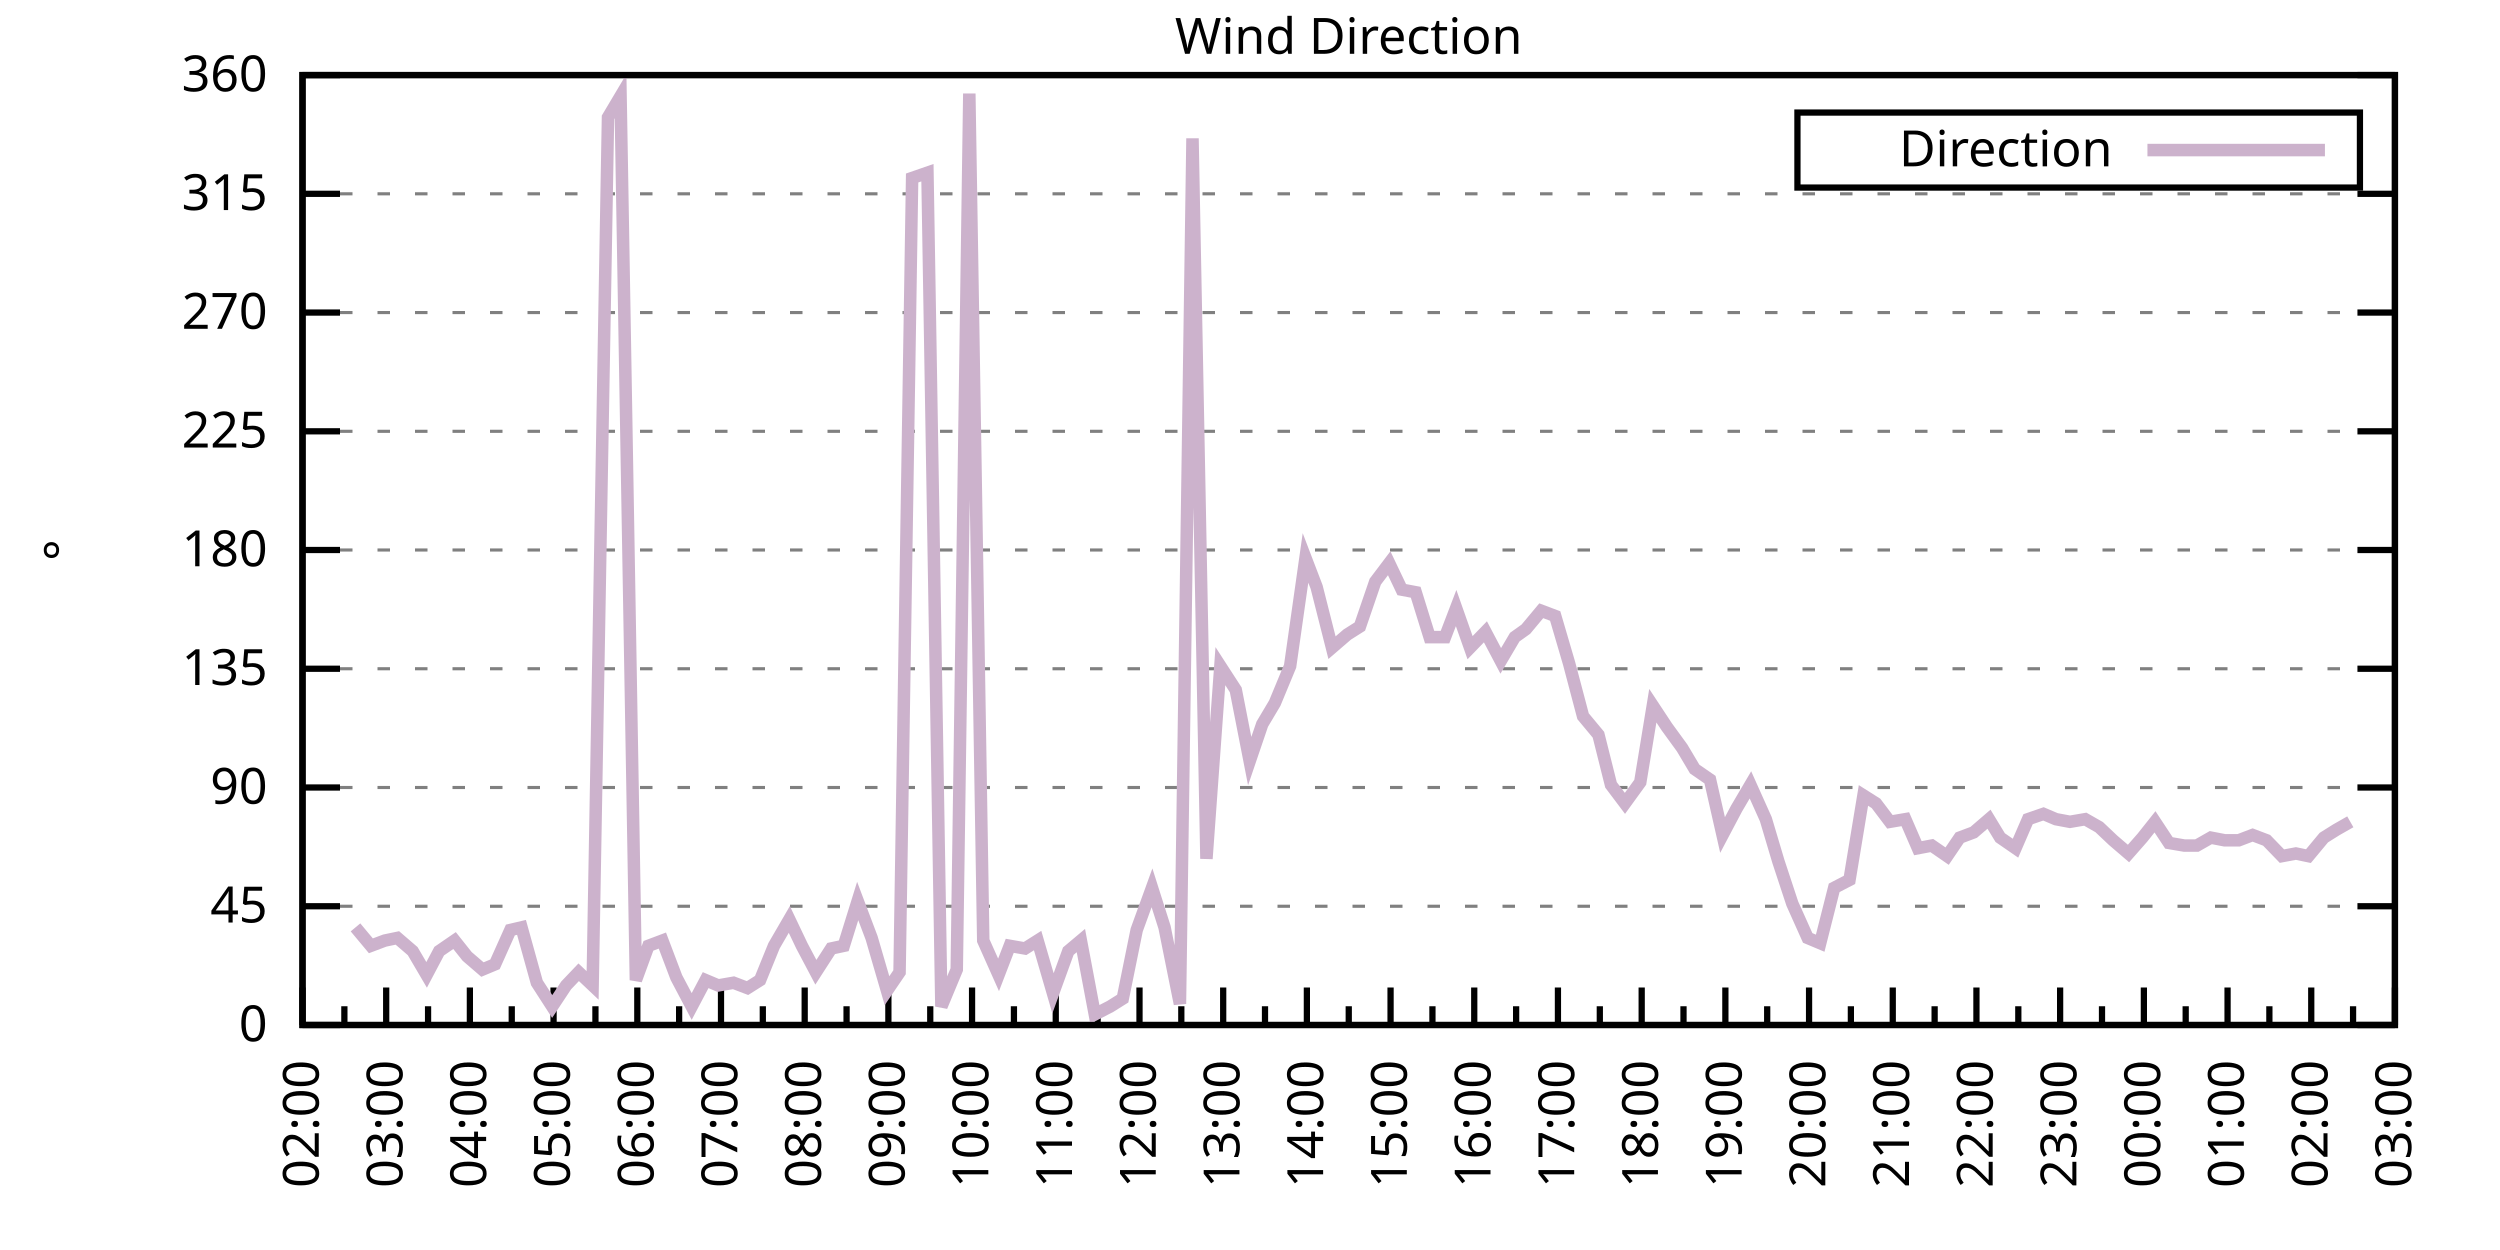
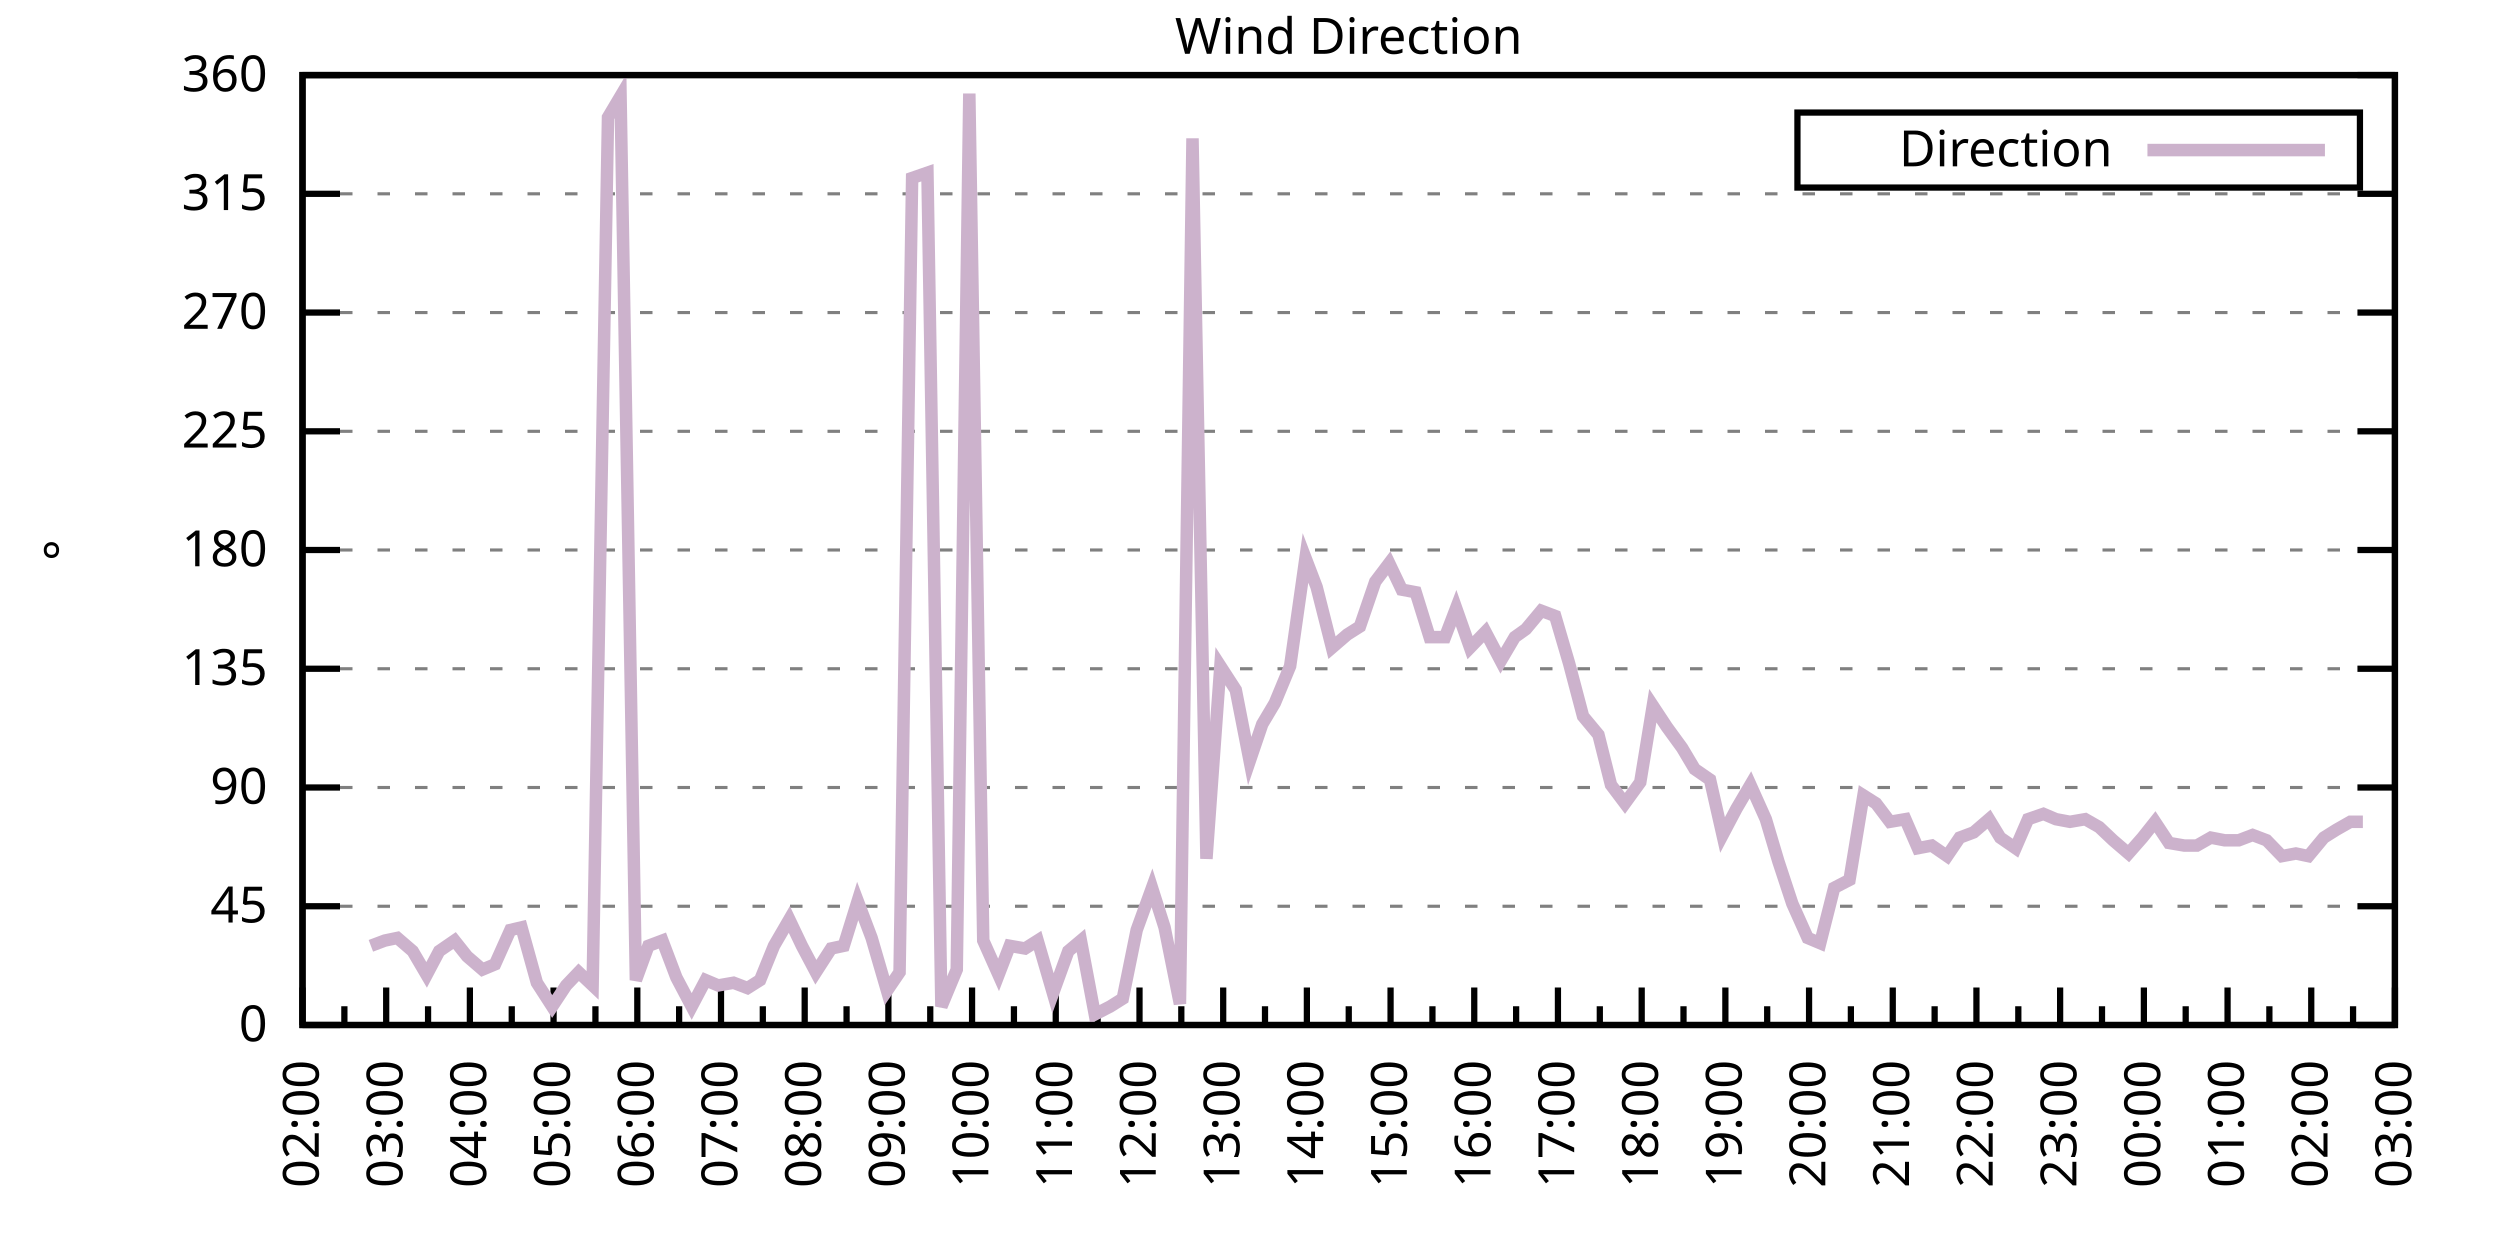
<svg xmlns="http://www.w3.org/2000/svg" xmlns:xlink="http://www.w3.org/1999/xlink" width="400" height="200" viewBox="0 0 400 200">
  <g id="gnuplot_canvas">
    <rect x="0" y="0" width="400" height="200" fill="none" />
    <defs>
      <circle id="gpDot" r="0.5" stroke-width="0.5" stroke="currentColor" />
      <path id="gpPt0" stroke-width="0.333" stroke="currentColor" d="M-1,0 h2 M0,-1 v2" />
      <path id="gpPt1" stroke-width="0.333" stroke="currentColor" d="M-1,-1 L1,1 M1,-1 L-1,1" />
      <path id="gpPt2" stroke-width="0.333" stroke="currentColor" d="M-1,0 L1,0 M0,-1 L0,1 M-1,-1 L1,1 M-1,1 L1,-1" />
      <rect id="gpPt3" stroke-width="0.333" stroke="currentColor" x="-1" y="-1" width="2" height="2" />
      <rect id="gpPt4" stroke-width="0.333" stroke="currentColor" fill="currentColor" x="-1" y="-1" width="2" height="2" />
      <circle id="gpPt5" stroke-width="0.333" stroke="currentColor" cx="0" cy="0" r="1" />
      <use xlink:href="#gpPt5" id="gpPt6" fill="currentColor" stroke="none" />
      <path id="gpPt7" stroke-width="0.333" stroke="currentColor" d="M0,-1.33 L-1.33,0.67 L1.33,0.67 z" />
      <use xlink:href="#gpPt7" id="gpPt8" fill="currentColor" stroke="none" />
      <use xlink:href="#gpPt7" id="gpPt9" stroke="currentColor" transform="rotate(180)" />
      <use xlink:href="#gpPt9" id="gpPt10" fill="currentColor" stroke="none" />
      <use xlink:href="#gpPt3" id="gpPt11" stroke="currentColor" transform="rotate(45)" />
      <use xlink:href="#gpPt11" id="gpPt12" fill="currentColor" stroke="none" />
      <path id="gpPt13" stroke-width="0.333" stroke="currentColor" d="M0,1.330 L1.265,0.411 L0.782,-1.067 L-0.782,-1.076 L-1.265,0.411 z" />
      <use xlink:href="#gpPt13" id="gpPt14" fill="currentColor" stroke="none" />
      <filter id="textbox" filterUnits="objectBoundingBox" x="0" y="0" height="1" width="1">
        <feFlood flood-color="white" flood-opacity="1" result="bgnd" />
        <feComposite in="SourceGraphic" in2="bgnd" operator="atop" />
      </filter>
      <filter id="greybox" filterUnits="objectBoundingBox" x="0" y="0" height="1" width="1">
        <feFlood flood-color="lightgrey" flood-opacity="1" result="grey" />
        <feComposite in="SourceGraphic" in2="grey" operator="atop" />
      </filter>
    </defs>
    <g fill="none" color="white" stroke="currentColor" stroke-width="1.00" stroke-linecap="butt" stroke-linejoin="miter">
</g>
    <g fill="none" color="black" stroke="currentColor" stroke-width="1.00" stroke-linecap="butt" stroke-linejoin="miter">
      <g stroke="none" shape-rendering="crispEdges">
        <polygon fill="rgb(255, 255, 255)" points="48.40,164.00 383.18,164.00 383.18,12.02 48.40,12.02 " />
      </g>
    </g>
    <g fill="none" color="black" stroke="currentColor" stroke-width="1.00" stroke-linecap="butt" stroke-linejoin="miter">
</g>
    <g fill="none" color="black" stroke="black" stroke-width="0.50" stroke-linecap="butt" stroke-linejoin="miter">
</g>
    <g fill="none" color="gray" stroke="currentColor" stroke-width="0.50" stroke-linecap="butt" stroke-linejoin="miter">
      <path stroke="gray" stroke-dasharray="2,4" class="gridline" d="M48.40,164.00 L383.19,164.00  " />
    </g>
    <g fill="none" color="gray" stroke="gray" stroke-width="1.00" stroke-linecap="butt" stroke-linejoin="miter">
</g>
    <g fill="none" color="black" stroke="currentColor" stroke-width="1.00" stroke-linecap="butt" stroke-linejoin="miter">
      <path stroke="black" d="M48.40,164.00 L54.40,164.00 M383.19,164.00 L377.19,164.00  " />
      <g transform="translate(42.80,166.60)" stroke="none" fill="black" font-family="Sans" font-size="8.00" text-anchor="end">
        <text>
          <tspan font-family="Sans"> 0</tspan>
        </text>
      </g>
    </g>
    <g fill="none" color="black" stroke="currentColor" stroke-width="1.00" stroke-linecap="butt" stroke-linejoin="miter">
</g>
    <g fill="none" color="black" stroke="black" stroke-width="0.50" stroke-linecap="butt" stroke-linejoin="miter">
</g>
    <g fill="none" color="gray" stroke="currentColor" stroke-width="0.50" stroke-linecap="butt" stroke-linejoin="miter">
      <path stroke="gray" stroke-dasharray="2,4" class="gridline" d="M48.40,145.00 L383.19,145.00  " />
    </g>
    <g fill="none" color="gray" stroke="gray" stroke-width="1.00" stroke-linecap="butt" stroke-linejoin="miter">
</g>
    <g fill="none" color="black" stroke="currentColor" stroke-width="1.00" stroke-linecap="butt" stroke-linejoin="miter">
      <path stroke="black" d="M48.40,145.00 L54.40,145.00 M383.19,145.00 L377.19,145.00  " />
      <g transform="translate(42.80,147.60)" stroke="none" fill="black" font-family="Sans" font-size="8.00" text-anchor="end">
        <text>
          <tspan font-family="Sans"> 45</tspan>
        </text>
      </g>
    </g>
    <g fill="none" color="black" stroke="currentColor" stroke-width="1.00" stroke-linecap="butt" stroke-linejoin="miter">
</g>
    <g fill="none" color="black" stroke="black" stroke-width="0.50" stroke-linecap="butt" stroke-linejoin="miter">
</g>
    <g fill="none" color="gray" stroke="currentColor" stroke-width="0.50" stroke-linecap="butt" stroke-linejoin="miter">
      <path stroke="gray" stroke-dasharray="2,4" class="gridline" d="M48.40,126.00 L383.19,126.00  " />
    </g>
    <g fill="none" color="gray" stroke="gray" stroke-width="1.00" stroke-linecap="butt" stroke-linejoin="miter">
</g>
    <g fill="none" color="black" stroke="currentColor" stroke-width="1.00" stroke-linecap="butt" stroke-linejoin="miter">
      <path stroke="black" d="M48.40,126.00 L54.40,126.00 M383.19,126.00 L377.19,126.00  " />
      <g transform="translate(42.80,128.60)" stroke="none" fill="black" font-family="Sans" font-size="8.00" text-anchor="end">
        <text>
          <tspan font-family="Sans"> 90</tspan>
        </text>
      </g>
    </g>
    <g fill="none" color="black" stroke="currentColor" stroke-width="1.00" stroke-linecap="butt" stroke-linejoin="miter">
</g>
    <g fill="none" color="black" stroke="black" stroke-width="0.50" stroke-linecap="butt" stroke-linejoin="miter">
</g>
    <g fill="none" color="gray" stroke="currentColor" stroke-width="0.50" stroke-linecap="butt" stroke-linejoin="miter">
      <path stroke="gray" stroke-dasharray="2,4" class="gridline" d="M48.40,107.00 L383.19,107.00  " />
    </g>
    <g fill="none" color="gray" stroke="gray" stroke-width="1.00" stroke-linecap="butt" stroke-linejoin="miter">
</g>
    <g fill="none" color="black" stroke="currentColor" stroke-width="1.00" stroke-linecap="butt" stroke-linejoin="miter">
      <path stroke="black" d="M48.40,107.00 L54.40,107.00 M383.19,107.00 L377.19,107.00  " />
      <g transform="translate(42.80,109.60)" stroke="none" fill="black" font-family="Sans" font-size="8.00" text-anchor="end">
        <text>
          <tspan font-family="Sans"> 135</tspan>
        </text>
      </g>
    </g>
    <g fill="none" color="black" stroke="currentColor" stroke-width="1.00" stroke-linecap="butt" stroke-linejoin="miter">
</g>
    <g fill="none" color="black" stroke="black" stroke-width="0.50" stroke-linecap="butt" stroke-linejoin="miter">
</g>
    <g fill="none" color="gray" stroke="currentColor" stroke-width="0.50" stroke-linecap="butt" stroke-linejoin="miter">
      <path stroke="gray" stroke-dasharray="2,4" class="gridline" d="M48.40,88.00 L383.19,88.00  " />
    </g>
    <g fill="none" color="gray" stroke="gray" stroke-width="1.00" stroke-linecap="butt" stroke-linejoin="miter">
</g>
    <g fill="none" color="black" stroke="currentColor" stroke-width="1.00" stroke-linecap="butt" stroke-linejoin="miter">
      <path stroke="black" d="M48.40,88.00 L54.40,88.00 M383.19,88.00 L377.19,88.00  " />
      <g transform="translate(42.80,90.60)" stroke="none" fill="black" font-family="Sans" font-size="8.00" text-anchor="end">
        <text>
          <tspan font-family="Sans"> 180</tspan>
        </text>
      </g>
    </g>
    <g fill="none" color="black" stroke="currentColor" stroke-width="1.00" stroke-linecap="butt" stroke-linejoin="miter">
</g>
    <g fill="none" color="black" stroke="black" stroke-width="0.50" stroke-linecap="butt" stroke-linejoin="miter">
</g>
    <g fill="none" color="gray" stroke="currentColor" stroke-width="0.50" stroke-linecap="butt" stroke-linejoin="miter">
      <path stroke="gray" stroke-dasharray="2,4" class="gridline" d="M48.40,69.01 L383.19,69.01  " />
    </g>
    <g fill="none" color="gray" stroke="gray" stroke-width="1.00" stroke-linecap="butt" stroke-linejoin="miter">
</g>
    <g fill="none" color="black" stroke="currentColor" stroke-width="1.00" stroke-linecap="butt" stroke-linejoin="miter">
      <path stroke="black" d="M48.40,69.01 L54.40,69.01 M383.19,69.01 L377.19,69.01  " />
      <g transform="translate(42.80,71.61)" stroke="none" fill="black" font-family="Sans" font-size="8.00" text-anchor="end">
        <text>
          <tspan font-family="Sans"> 225</tspan>
        </text>
      </g>
    </g>
    <g fill="none" color="black" stroke="currentColor" stroke-width="1.00" stroke-linecap="butt" stroke-linejoin="miter">
</g>
    <g fill="none" color="black" stroke="black" stroke-width="0.50" stroke-linecap="butt" stroke-linejoin="miter">
</g>
    <g fill="none" color="gray" stroke="currentColor" stroke-width="0.50" stroke-linecap="butt" stroke-linejoin="miter">
      <path stroke="gray" stroke-dasharray="2,4" class="gridline" d="M48.40,50.01 L383.19,50.01  " />
    </g>
    <g fill="none" color="gray" stroke="gray" stroke-width="1.00" stroke-linecap="butt" stroke-linejoin="miter">
</g>
    <g fill="none" color="black" stroke="currentColor" stroke-width="1.00" stroke-linecap="butt" stroke-linejoin="miter">
      <path stroke="black" d="M48.40,50.01 L54.40,50.01 M383.19,50.01 L377.19,50.01  " />
      <g transform="translate(42.80,52.61)" stroke="none" fill="black" font-family="Sans" font-size="8.00" text-anchor="end">
        <text>
          <tspan font-family="Sans"> 270</tspan>
        </text>
      </g>
    </g>
    <g fill="none" color="black" stroke="currentColor" stroke-width="1.00" stroke-linecap="butt" stroke-linejoin="miter">
</g>
    <g fill="none" color="black" stroke="black" stroke-width="0.50" stroke-linecap="butt" stroke-linejoin="miter">
</g>
    <g fill="none" color="gray" stroke="currentColor" stroke-width="0.50" stroke-linecap="butt" stroke-linejoin="miter">
      <path stroke="gray" stroke-dasharray="2,4" class="gridline" d="M48.40,31.01 L383.19,31.01  " />
    </g>
    <g fill="none" color="gray" stroke="gray" stroke-width="1.00" stroke-linecap="butt" stroke-linejoin="miter">
</g>
    <g fill="none" color="black" stroke="currentColor" stroke-width="1.00" stroke-linecap="butt" stroke-linejoin="miter">
      <path stroke="black" d="M48.40,31.01 L54.40,31.01 M383.19,31.01 L377.19,31.01  " />
      <g transform="translate(42.80,33.61)" stroke="none" fill="black" font-family="Sans" font-size="8.00" text-anchor="end">
        <text>
          <tspan font-family="Sans"> 315</tspan>
        </text>
      </g>
    </g>
    <g fill="none" color="black" stroke="currentColor" stroke-width="1.00" stroke-linecap="butt" stroke-linejoin="miter">
</g>
    <g fill="none" color="black" stroke="black" stroke-width="0.50" stroke-linecap="butt" stroke-linejoin="miter">
</g>
    <g fill="none" color="gray" stroke="currentColor" stroke-width="0.50" stroke-linecap="butt" stroke-linejoin="miter">
      <path stroke="gray" stroke-dasharray="2,4" class="gridline" d="M48.40,12.01 L383.19,12.01  " />
    </g>
    <g fill="none" color="gray" stroke="gray" stroke-width="1.00" stroke-linecap="butt" stroke-linejoin="miter">
</g>
    <g fill="none" color="black" stroke="currentColor" stroke-width="1.00" stroke-linecap="butt" stroke-linejoin="miter">
      <path stroke="black" d="M48.40,12.01 L54.40,12.01 M383.19,12.01 L377.19,12.01  " />
      <g transform="translate(42.80,14.61)" stroke="none" fill="black" font-family="Sans" font-size="8.00" text-anchor="end">
        <text>
          <tspan font-family="Sans"> 360</tspan>
        </text>
      </g>
    </g>
    <g fill="none" color="black" stroke="currentColor" stroke-width="1.00" stroke-linecap="butt" stroke-linejoin="miter">
      <path stroke="black" d="M48.40,164.00 L48.40,158.00  " />
      <g transform="translate(51.00,169.60) rotate(270)" stroke="none" fill="black" font-family="Sans" font-size="8.00" text-anchor="end">
        <text>
          <tspan font-family="Sans">02:00</tspan>
        </text>
      </g>
    </g>
    <g fill="none" color="black" stroke="currentColor" stroke-width="1.00" stroke-linecap="butt" stroke-linejoin="miter">
      <path stroke="black" d="M55.10,164.00 L55.10,161.00 M61.79,164.00 L61.79,158.00  " />
      <g transform="translate(64.39,169.60) rotate(270)" stroke="none" fill="black" font-family="Sans" font-size="8.00" text-anchor="end">
        <text>
          <tspan font-family="Sans">03:00</tspan>
        </text>
      </g>
    </g>
    <g fill="none" color="black" stroke="currentColor" stroke-width="1.00" stroke-linecap="butt" stroke-linejoin="miter">
      <path stroke="black" d="M68.49,164.00 L68.49,161.00 M75.18,164.00 L75.18,158.00  " />
      <g transform="translate(77.78,169.60) rotate(270)" stroke="none" fill="black" font-family="Sans" font-size="8.00" text-anchor="end">
        <text>
          <tspan font-family="Sans">04:00</tspan>
        </text>
      </g>
    </g>
    <g fill="none" color="black" stroke="currentColor" stroke-width="1.00" stroke-linecap="butt" stroke-linejoin="miter">
      <path stroke="black" d="M81.88,164.00 L81.88,161.00 M88.57,164.00 L88.57,158.00  " />
      <g transform="translate(91.17,169.60) rotate(270)" stroke="none" fill="black" font-family="Sans" font-size="8.00" text-anchor="end">
        <text>
          <tspan font-family="Sans">05:00</tspan>
        </text>
      </g>
    </g>
    <g fill="none" color="black" stroke="currentColor" stroke-width="1.00" stroke-linecap="butt" stroke-linejoin="miter">
      <path stroke="black" d="M95.27,164.00 L95.27,161.00 M101.97,164.00 L101.97,158.00  " />
      <g transform="translate(104.57,169.60) rotate(270)" stroke="none" fill="black" font-family="Sans" font-size="8.00" text-anchor="end">
        <text>
          <tspan font-family="Sans">06:00</tspan>
        </text>
      </g>
    </g>
    <g fill="none" color="black" stroke="currentColor" stroke-width="1.00" stroke-linecap="butt" stroke-linejoin="miter">
      <path stroke="black" d="M108.66,164.00 L108.66,161.00 M115.36,164.00 L115.36,158.00  " />
      <g transform="translate(117.96,169.60) rotate(270)" stroke="none" fill="black" font-family="Sans" font-size="8.00" text-anchor="end">
        <text>
          <tspan font-family="Sans">07:00</tspan>
        </text>
      </g>
    </g>
    <g fill="none" color="black" stroke="currentColor" stroke-width="1.00" stroke-linecap="butt" stroke-linejoin="miter">
      <path stroke="black" d="M122.05,164.00 L122.05,161.00 M128.75,164.00 L128.75,158.00  " />
      <g transform="translate(131.35,169.60) rotate(270)" stroke="none" fill="black" font-family="Sans" font-size="8.00" text-anchor="end">
        <text>
          <tspan font-family="Sans">08:00</tspan>
        </text>
      </g>
    </g>
    <g fill="none" color="black" stroke="currentColor" stroke-width="1.00" stroke-linecap="butt" stroke-linejoin="miter">
      <path stroke="black" d="M135.45,164.00 L135.45,161.00 M142.14,164.00 L142.14,158.00  " />
      <g transform="translate(144.74,169.60) rotate(270)" stroke="none" fill="black" font-family="Sans" font-size="8.00" text-anchor="end">
        <text>
          <tspan font-family="Sans">09:00</tspan>
        </text>
      </g>
    </g>
    <g fill="none" color="black" stroke="currentColor" stroke-width="1.00" stroke-linecap="butt" stroke-linejoin="miter">
      <path stroke="black" d="M148.84,164.00 L148.84,161.00 M155.53,164.00 L155.53,158.00  " />
      <g transform="translate(158.13,169.60) rotate(270)" stroke="none" fill="black" font-family="Sans" font-size="8.00" text-anchor="end">
        <text>
          <tspan font-family="Sans">10:00</tspan>
        </text>
      </g>
    </g>
    <g fill="none" color="black" stroke="currentColor" stroke-width="1.00" stroke-linecap="butt" stroke-linejoin="miter">
      <path stroke="black" d="M162.23,164.00 L162.23,161.00 M168.92,164.00 L168.92,158.00  " />
      <g transform="translate(171.52,169.60) rotate(270)" stroke="none" fill="black" font-family="Sans" font-size="8.00" text-anchor="end">
        <text>
          <tspan font-family="Sans">11:00</tspan>
        </text>
      </g>
    </g>
    <g fill="none" color="black" stroke="currentColor" stroke-width="1.00" stroke-linecap="butt" stroke-linejoin="miter">
      <path stroke="black" d="M175.62,164.00 L175.62,161.00 M182.32,164.00 L182.32,158.00  " />
      <g transform="translate(184.92,169.60) rotate(270)" stroke="none" fill="black" font-family="Sans" font-size="8.00" text-anchor="end">
        <text>
          <tspan font-family="Sans">12:00</tspan>
        </text>
      </g>
    </g>
    <g fill="none" color="black" stroke="currentColor" stroke-width="1.00" stroke-linecap="butt" stroke-linejoin="miter">
      <path stroke="black" d="M189.01,164.00 L189.01,161.00 M195.71,164.00 L195.71,158.00  " />
      <g transform="translate(198.31,169.60) rotate(270)" stroke="none" fill="black" font-family="Sans" font-size="8.00" text-anchor="end">
        <text>
          <tspan font-family="Sans">13:00</tspan>
        </text>
      </g>
    </g>
    <g fill="none" color="black" stroke="currentColor" stroke-width="1.00" stroke-linecap="butt" stroke-linejoin="miter">
      <path stroke="black" d="M202.40,164.00 L202.40,161.00 M209.10,164.00 L209.10,158.00  " />
      <g transform="translate(211.70,169.60) rotate(270)" stroke="none" fill="black" font-family="Sans" font-size="8.00" text-anchor="end">
        <text>
          <tspan font-family="Sans">14:00</tspan>
        </text>
      </g>
    </g>
    <g fill="none" color="black" stroke="currentColor" stroke-width="1.00" stroke-linecap="butt" stroke-linejoin="miter">
      <path stroke="black" d="M215.80,164.00 L215.80,161.00 M222.49,164.00 L222.49,158.00  " />
      <g transform="translate(225.09,169.60) rotate(270)" stroke="none" fill="black" font-family="Sans" font-size="8.00" text-anchor="end">
        <text>
          <tspan font-family="Sans">15:00</tspan>
        </text>
      </g>
    </g>
    <g fill="none" color="black" stroke="currentColor" stroke-width="1.00" stroke-linecap="butt" stroke-linejoin="miter">
      <path stroke="black" d="M229.19,164.00 L229.19,161.00 M235.88,164.00 L235.88,158.00  " />
      <g transform="translate(238.48,169.60) rotate(270)" stroke="none" fill="black" font-family="Sans" font-size="8.00" text-anchor="end">
        <text>
          <tspan font-family="Sans">16:00</tspan>
        </text>
      </g>
    </g>
    <g fill="none" color="black" stroke="currentColor" stroke-width="1.00" stroke-linecap="butt" stroke-linejoin="miter">
      <path stroke="black" d="M242.58,164.00 L242.58,161.00 M249.27,164.00 L249.27,158.00  " />
      <g transform="translate(251.87,169.60) rotate(270)" stroke="none" fill="black" font-family="Sans" font-size="8.00" text-anchor="end">
        <text>
          <tspan font-family="Sans">17:00</tspan>
        </text>
      </g>
    </g>
    <g fill="none" color="black" stroke="currentColor" stroke-width="1.00" stroke-linecap="butt" stroke-linejoin="miter">
      <path stroke="black" d="M255.97,164.00 L255.97,161.00 M262.67,164.00 L262.67,158.00  " />
      <g transform="translate(265.27,169.60) rotate(270)" stroke="none" fill="black" font-family="Sans" font-size="8.00" text-anchor="end">
        <text>
          <tspan font-family="Sans">18:00</tspan>
        </text>
      </g>
    </g>
    <g fill="none" color="black" stroke="currentColor" stroke-width="1.00" stroke-linecap="butt" stroke-linejoin="miter">
      <path stroke="black" d="M269.36,164.00 L269.36,161.00 M276.06,164.00 L276.06,158.00  " />
      <g transform="translate(278.66,169.60) rotate(270)" stroke="none" fill="black" font-family="Sans" font-size="8.00" text-anchor="end">
        <text>
          <tspan font-family="Sans">19:00</tspan>
        </text>
      </g>
    </g>
    <g fill="none" color="black" stroke="currentColor" stroke-width="1.00" stroke-linecap="butt" stroke-linejoin="miter">
      <path stroke="black" d="M282.75,164.00 L282.75,161.00 M289.45,164.00 L289.45,158.00  " />
      <g transform="translate(292.05,169.60) rotate(270)" stroke="none" fill="black" font-family="Sans" font-size="8.00" text-anchor="end">
        <text>
          <tspan font-family="Sans">20:00</tspan>
        </text>
      </g>
    </g>
    <g fill="none" color="black" stroke="currentColor" stroke-width="1.00" stroke-linecap="butt" stroke-linejoin="miter">
      <path stroke="black" d="M296.14,164.00 L296.14,161.00 M302.84,164.00 L302.84,158.00  " />
      <g transform="translate(305.44,169.60) rotate(270)" stroke="none" fill="black" font-family="Sans" font-size="8.00" text-anchor="end">
        <text>
          <tspan font-family="Sans">21:00</tspan>
        </text>
      </g>
    </g>
    <g fill="none" color="black" stroke="currentColor" stroke-width="1.00" stroke-linecap="butt" stroke-linejoin="miter">
      <path stroke="black" d="M309.54,164.00 L309.54,161.00 M316.23,164.00 L316.23,158.00  " />
      <g transform="translate(318.83,169.60) rotate(270)" stroke="none" fill="black" font-family="Sans" font-size="8.00" text-anchor="end">
        <text>
          <tspan font-family="Sans">22:00</tspan>
        </text>
      </g>
    </g>
    <g fill="none" color="black" stroke="currentColor" stroke-width="1.00" stroke-linecap="butt" stroke-linejoin="miter">
      <path stroke="black" d="M322.93,164.00 L322.93,161.00 M329.62,164.00 L329.62,158.00  " />
      <g transform="translate(332.22,169.60) rotate(270)" stroke="none" fill="black" font-family="Sans" font-size="8.00" text-anchor="end">
        <text>
          <tspan font-family="Sans">23:00</tspan>
        </text>
      </g>
    </g>
    <g fill="none" color="black" stroke="currentColor" stroke-width="1.00" stroke-linecap="butt" stroke-linejoin="miter">
      <path stroke="black" d="M336.32,164.00 L336.32,161.00 M343.02,164.00 L343.02,158.00  " />
      <g transform="translate(345.62,169.60) rotate(270)" stroke="none" fill="black" font-family="Sans" font-size="8.00" text-anchor="end">
        <text>
          <tspan font-family="Sans">00:00</tspan>
        </text>
      </g>
    </g>
    <g fill="none" color="black" stroke="currentColor" stroke-width="1.00" stroke-linecap="butt" stroke-linejoin="miter">
      <path stroke="black" d="M349.71,164.00 L349.71,161.00 M356.41,164.00 L356.41,158.00  " />
      <g transform="translate(359.01,169.60) rotate(270)" stroke="none" fill="black" font-family="Sans" font-size="8.00" text-anchor="end">
        <text>
          <tspan font-family="Sans">01:00</tspan>
        </text>
      </g>
    </g>
    <g fill="none" color="black" stroke="currentColor" stroke-width="1.00" stroke-linecap="butt" stroke-linejoin="miter">
      <path stroke="black" d="M363.10,164.00 L363.10,161.00 M369.80,164.00 L369.80,158.00  " />
      <g transform="translate(372.40,169.60) rotate(270)" stroke="none" fill="black" font-family="Sans" font-size="8.00" text-anchor="end">
        <text>
          <tspan font-family="Sans">02:00</tspan>
        </text>
      </g>
    </g>
    <g fill="none" color="black" stroke="currentColor" stroke-width="1.00" stroke-linecap="butt" stroke-linejoin="miter">
      <path stroke="black" d="M376.49,164.00 L376.49,161.00 M383.19,164.00 L383.19,158.00  " />
      <g transform="translate(385.79,169.60) rotate(270)" stroke="none" fill="black" font-family="Sans" font-size="8.00" text-anchor="end">
        <text>
          <tspan font-family="Sans">03:00</tspan>
        </text>
      </g>
    </g>
    <g fill="none" color="black" stroke="currentColor" stroke-width="1.00" stroke-linecap="butt" stroke-linejoin="miter">
</g>
    <g fill="none" color="black" stroke="currentColor" stroke-width="1.00" stroke-linecap="butt" stroke-linejoin="miter">
      <path stroke="black" d="M48.40,12.01 L48.40,164.00 L383.19,164.00 L383.19,12.01 L48.40,12.01 Z  " />
    </g>
    <g fill="none" color="black" stroke="currentColor" stroke-width="1.00" stroke-linecap="butt" stroke-linejoin="miter">
      <g transform="translate(12.80,88.01) rotate(270)" stroke="none" fill="black" font-family="Sans" font-size="8.00" text-anchor="middle">
        <text>
          <tspan font-family="Sans">°</tspan>
        </text>
      </g>
    </g>
    <g fill="none" color="black" stroke="currentColor" stroke-width="1.00" stroke-linecap="butt" stroke-linejoin="miter">
</g>
    <g fill="none" color="black" stroke="currentColor" stroke-width="1.00" stroke-linecap="butt" stroke-linejoin="miter">
      <path stroke="black" d="M287.59,30.01 L287.59,18.01 L377.59,18.01 L377.59,30.01 L287.59,30.01 Z  " />
    </g>
    <g id="Wind_direction_plot_1">
      <g fill="none" color="white" stroke="black" stroke-width="2.00" stroke-linecap="butt" stroke-linejoin="miter">
</g>
      <g fill="none" color="black" stroke="currentColor" stroke-width="2.00" stroke-linecap="butt" stroke-linejoin="miter">
        <g transform="translate(337.99,26.61)" stroke="none" fill="black" font-family="Sans" font-size="8.00" text-anchor="end">
          <text>
            <tspan font-family="Sans">Direction</tspan>
          </text>
        </g>
      </g>
      <g fill="none" color="black" stroke="currentColor" stroke-width="2.00" stroke-linecap="butt" stroke-linejoin="miter">
-         <path stroke="rgb(204, 178, 204)" d="M343.59,24.01 L371.99,24.01 M56.88,148.38 L59.34,151.33 L61.57,150.49 L63.58,150.07 L66.03,152.18 L68.26,155.98   L70.27,152.18 L72.73,150.49 L74.74,153.02 L77.19,155.13 L79.20,154.29 L81.66,148.80 L83.44,148.38 L85.90,157.24   L88.35,161.04 L90.58,157.67 L92.59,155.56 L94.82,157.67 L97.28,18.77 L99.29,15.39 L101.74,156.82 L103.75,151.33   L105.98,150.49 L108.22,156.40 L110.67,161.04 L112.90,156.82 L114.91,157.67 L117.37,157.24 L119.60,158.09 L121.61,156.82   L123.84,151.33 L126.29,147.11 L128.30,151.33 L130.54,155.56 L132.99,151.76 L135.00,151.33 L137.23,144.16 L139.46,150.07   L141.92,158.51 L143.93,155.56 L145.94,28.48 L148.39,27.63 L150.62,161.04 L153.08,155.13 L155.09,14.97 L157.32,150.49   L159.77,155.98 L161.56,151.33 L164.01,151.76 L166.02,150.49 L168.48,158.93 L170.93,152.18 L172.94,150.49 L175.17,162.31   L177.63,161.04 L179.64,159.78 L181.87,148.80 L184.32,142.05 L186.33,148.38 L188.79,160.62 L190.80,22.14 L193.03,137.40   L195.26,106.58 L197.72,110.38 L199.95,121.78 L201.96,115.87 L203.97,112.49 L206.42,106.58 L208.88,89.27 L210.66,93.92   L213.12,103.63 L215.57,101.52 L217.58,100.25 L220.04,93.07 L222.27,90.12 L224.28,94.34 L226.51,94.76 L228.74,101.94   L231.20,101.94 L232.98,97.29 L235.21,103.63 L237.67,101.09 L240.12,105.74 L242.36,101.94 L244.14,100.67 L246.60,97.72   L248.83,98.56 L251.06,106.16 L253.29,114.60 L255.75,117.56 L257.76,125.58 L259.99,128.54 L262.44,125.16 L264.45,112.91   L266.68,116.29 L269.14,119.67 L271.15,123.05 L273.60,124.74 L275.61,133.60 L277.84,129.38 L280.07,125.58 L282.53,131.07   L284.54,137.82 L286.77,144.58 L289.23,150.07 L291.23,150.91 L293.47,142.05 L295.92,140.78 L298.15,127.27 L300.16,128.54   L302.39,131.49 L304.85,131.07 L306.86,135.71 L309.09,135.29 L311.54,136.98 L313.55,134.02 L315.79,133.18 L318.24,131.07   L320.03,134.02 L322.48,135.71 L324.49,131.07 L326.95,130.22 L328.95,131.07 L331.19,131.49 L333.64,131.07 L335.87,132.34   L338.10,134.45 L340.56,136.56 L342.79,134.02 L344.80,131.49 L347.03,134.87 L349.49,135.29 L351.50,135.29 L353.73,134.02   L355.96,134.45 L358.19,134.45 L360.42,133.60 L362.66,134.45 L365.11,136.98 L367.34,136.56 L369.35,136.98 L371.81,134.02   L373.82,132.76 L376.05,131.49  " />
+         <path stroke="rgb(204, 178, 204)" d="M343.59,24.01 L371.99,24.01 M59.34,151.33 L61.57,150.49 L63.58,150.07 L66.03,152.18 L68.26,155.98 L70.27,152.18   L72.73,150.49 L74.74,153.02 L77.19,155.13 L79.20,154.29 L81.66,148.80 L83.44,148.38 L85.90,157.24 L88.35,161.04   L90.58,157.67 L92.59,155.56 L94.82,157.67 L97.28,18.77 L99.29,15.39 L101.74,156.82 L103.75,151.33 L105.98,150.49   L108.22,156.40 L110.67,161.04 L112.90,156.82 L114.91,157.67 L117.37,157.24 L119.60,158.09 L121.61,156.82 L123.84,151.33   L126.29,147.11 L128.30,151.33 L130.54,155.56 L132.99,151.76 L135.00,151.33 L137.23,144.16 L139.46,150.07 L141.92,158.51   L143.93,155.56 L145.94,28.48 L148.39,27.63 L150.62,161.04 L153.08,155.13 L155.09,14.97 L157.32,150.49 L159.77,155.98   L161.56,151.33 L164.01,151.76 L166.02,150.49 L168.48,158.93 L170.93,152.18 L172.94,150.49 L175.17,162.31 L177.63,161.04   L179.64,159.78 L181.87,148.80 L184.32,142.05 L186.33,148.38 L188.79,160.62 L190.80,22.14 L193.03,137.40 L195.26,106.58   L197.72,110.38 L199.95,121.78 L201.96,115.87 L203.97,112.49 L206.42,106.58 L208.88,89.27 L210.66,93.92 L213.12,103.63   L215.57,101.52 L217.58,100.25 L220.04,93.07 L222.27,90.12 L224.28,94.34 L226.51,94.76 L228.74,101.94 L231.20,101.94   L232.98,97.29 L235.21,103.63 L237.67,101.09 L240.12,105.74 L242.36,101.94 L244.14,100.67 L246.60,97.72 L248.83,98.56   L251.06,106.16 L253.29,114.60 L255.75,117.56 L257.76,125.58 L259.99,128.54 L262.44,125.16 L264.45,112.91 L266.68,116.29   L269.14,119.67 L271.15,123.05 L273.60,124.74 L275.61,133.60 L277.84,129.38 L280.07,125.58 L282.53,131.07 L284.54,137.82   L286.77,144.58 L289.23,150.07 L291.23,150.91 L293.47,142.05 L295.92,140.78 L298.15,127.27 L300.16,128.54 L302.39,131.49   L304.85,131.07 L306.86,135.71 L309.09,135.29 L311.54,136.98 L313.55,134.02 L315.79,133.18 L318.24,131.07 L320.03,134.02   L322.48,135.71 L324.49,131.07 L326.95,130.22 L328.95,131.07 L331.19,131.49 L333.64,131.07 L335.87,132.34 L338.10,134.45   L340.56,136.56 L342.79,134.02 L344.80,131.49 L347.03,134.87 L349.49,135.29 L351.50,135.29 L353.73,134.02 L355.96,134.45   L358.19,134.45 L360.42,133.60 L362.66,134.45 L365.11,136.98 L367.34,136.56 L369.35,136.98 L371.81,134.02 L373.82,132.76   L376.05,131.49 L378.06,131.49  " />
      </g>
    </g>
    <g fill="none" color="black" stroke="currentColor" stroke-width="2.00" stroke-linecap="butt" stroke-linejoin="miter">
</g>
    <g fill="none" color="black" stroke="black" stroke-width="1.00" stroke-linecap="butt" stroke-linejoin="miter">
</g>
    <g fill="none" color="black" stroke="currentColor" stroke-width="1.00" stroke-linecap="butt" stroke-linejoin="miter">
      <path stroke="black" d="M48.40,12.01 L48.40,164.00 L383.19,164.00 L383.19,12.01 L48.40,12.01 Z  " />
    </g>
    <g fill="none" color="black" stroke="currentColor" stroke-width="1.00" stroke-linecap="butt" stroke-linejoin="miter">
      <g transform="translate(215.79,8.61)" stroke="none" fill="black" font-family="Sans" font-size="8.00" text-anchor="middle">
        <text>
          <tspan font-family="Sans">Wind Direction</tspan>
        </text>
      </g>
    </g>
    <g fill="none" color="black" stroke="currentColor" stroke-width="1.00" stroke-linecap="butt" stroke-linejoin="miter">
</g>
  </g>
</svg>
